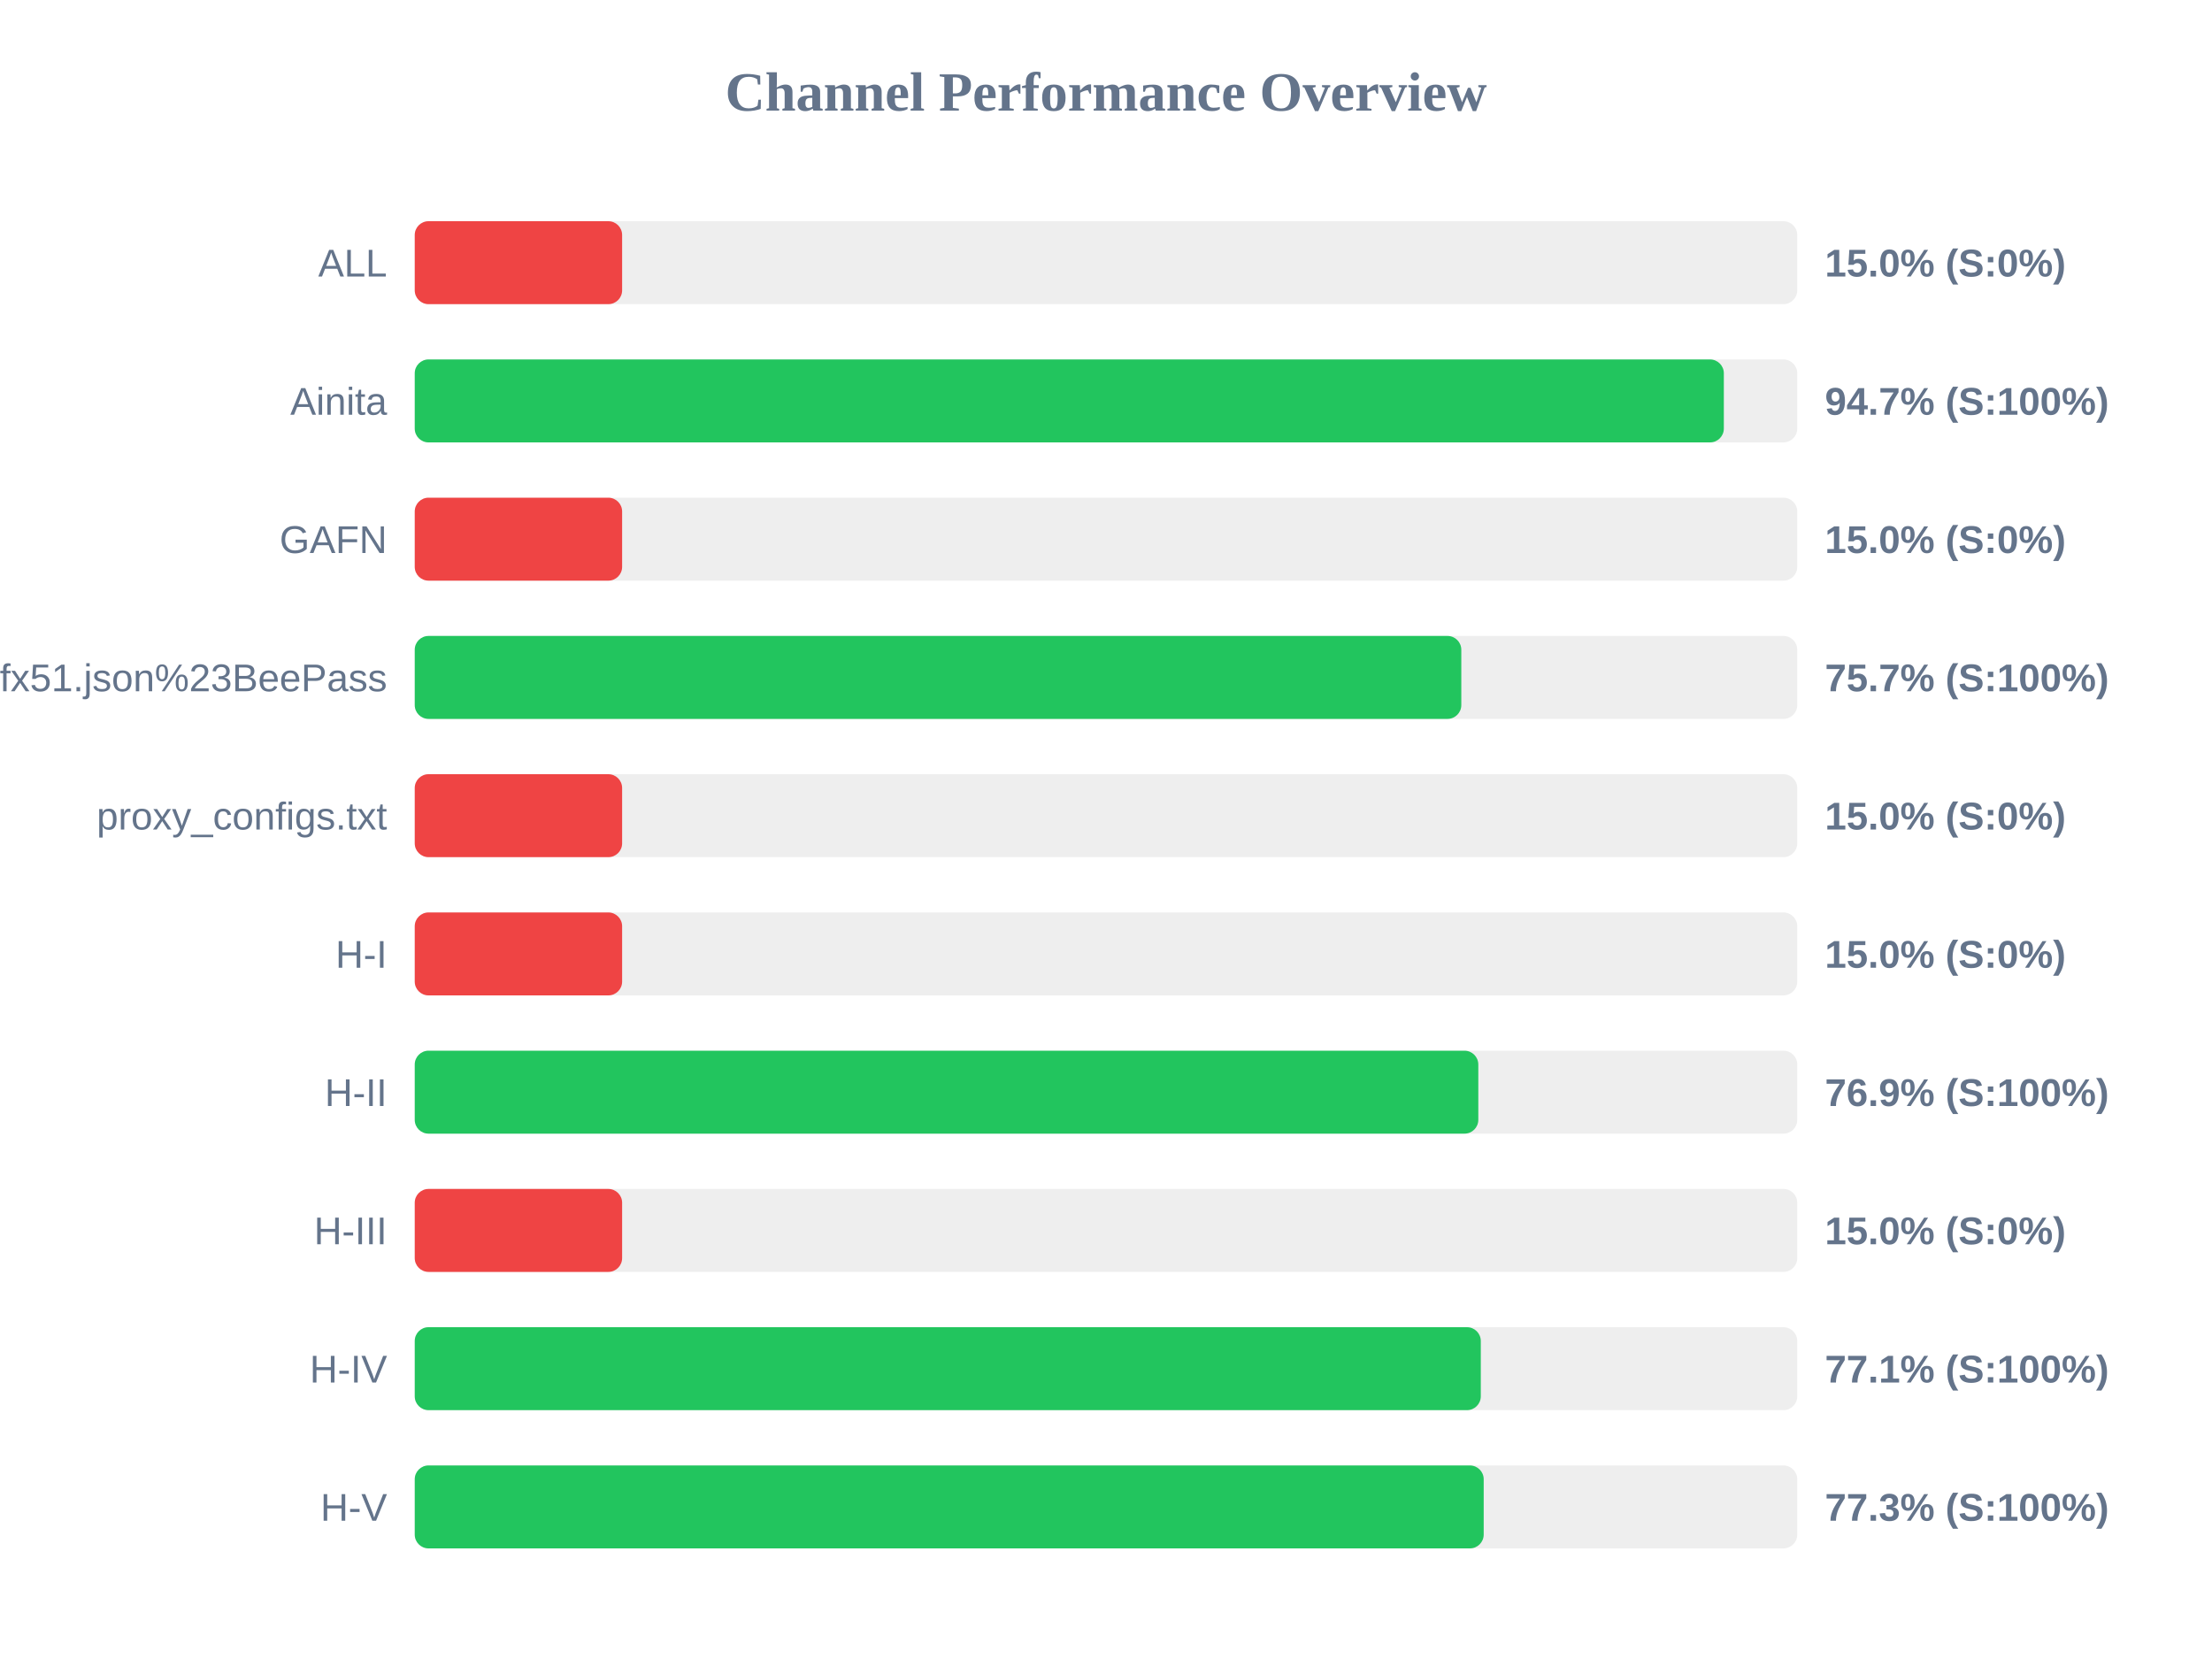
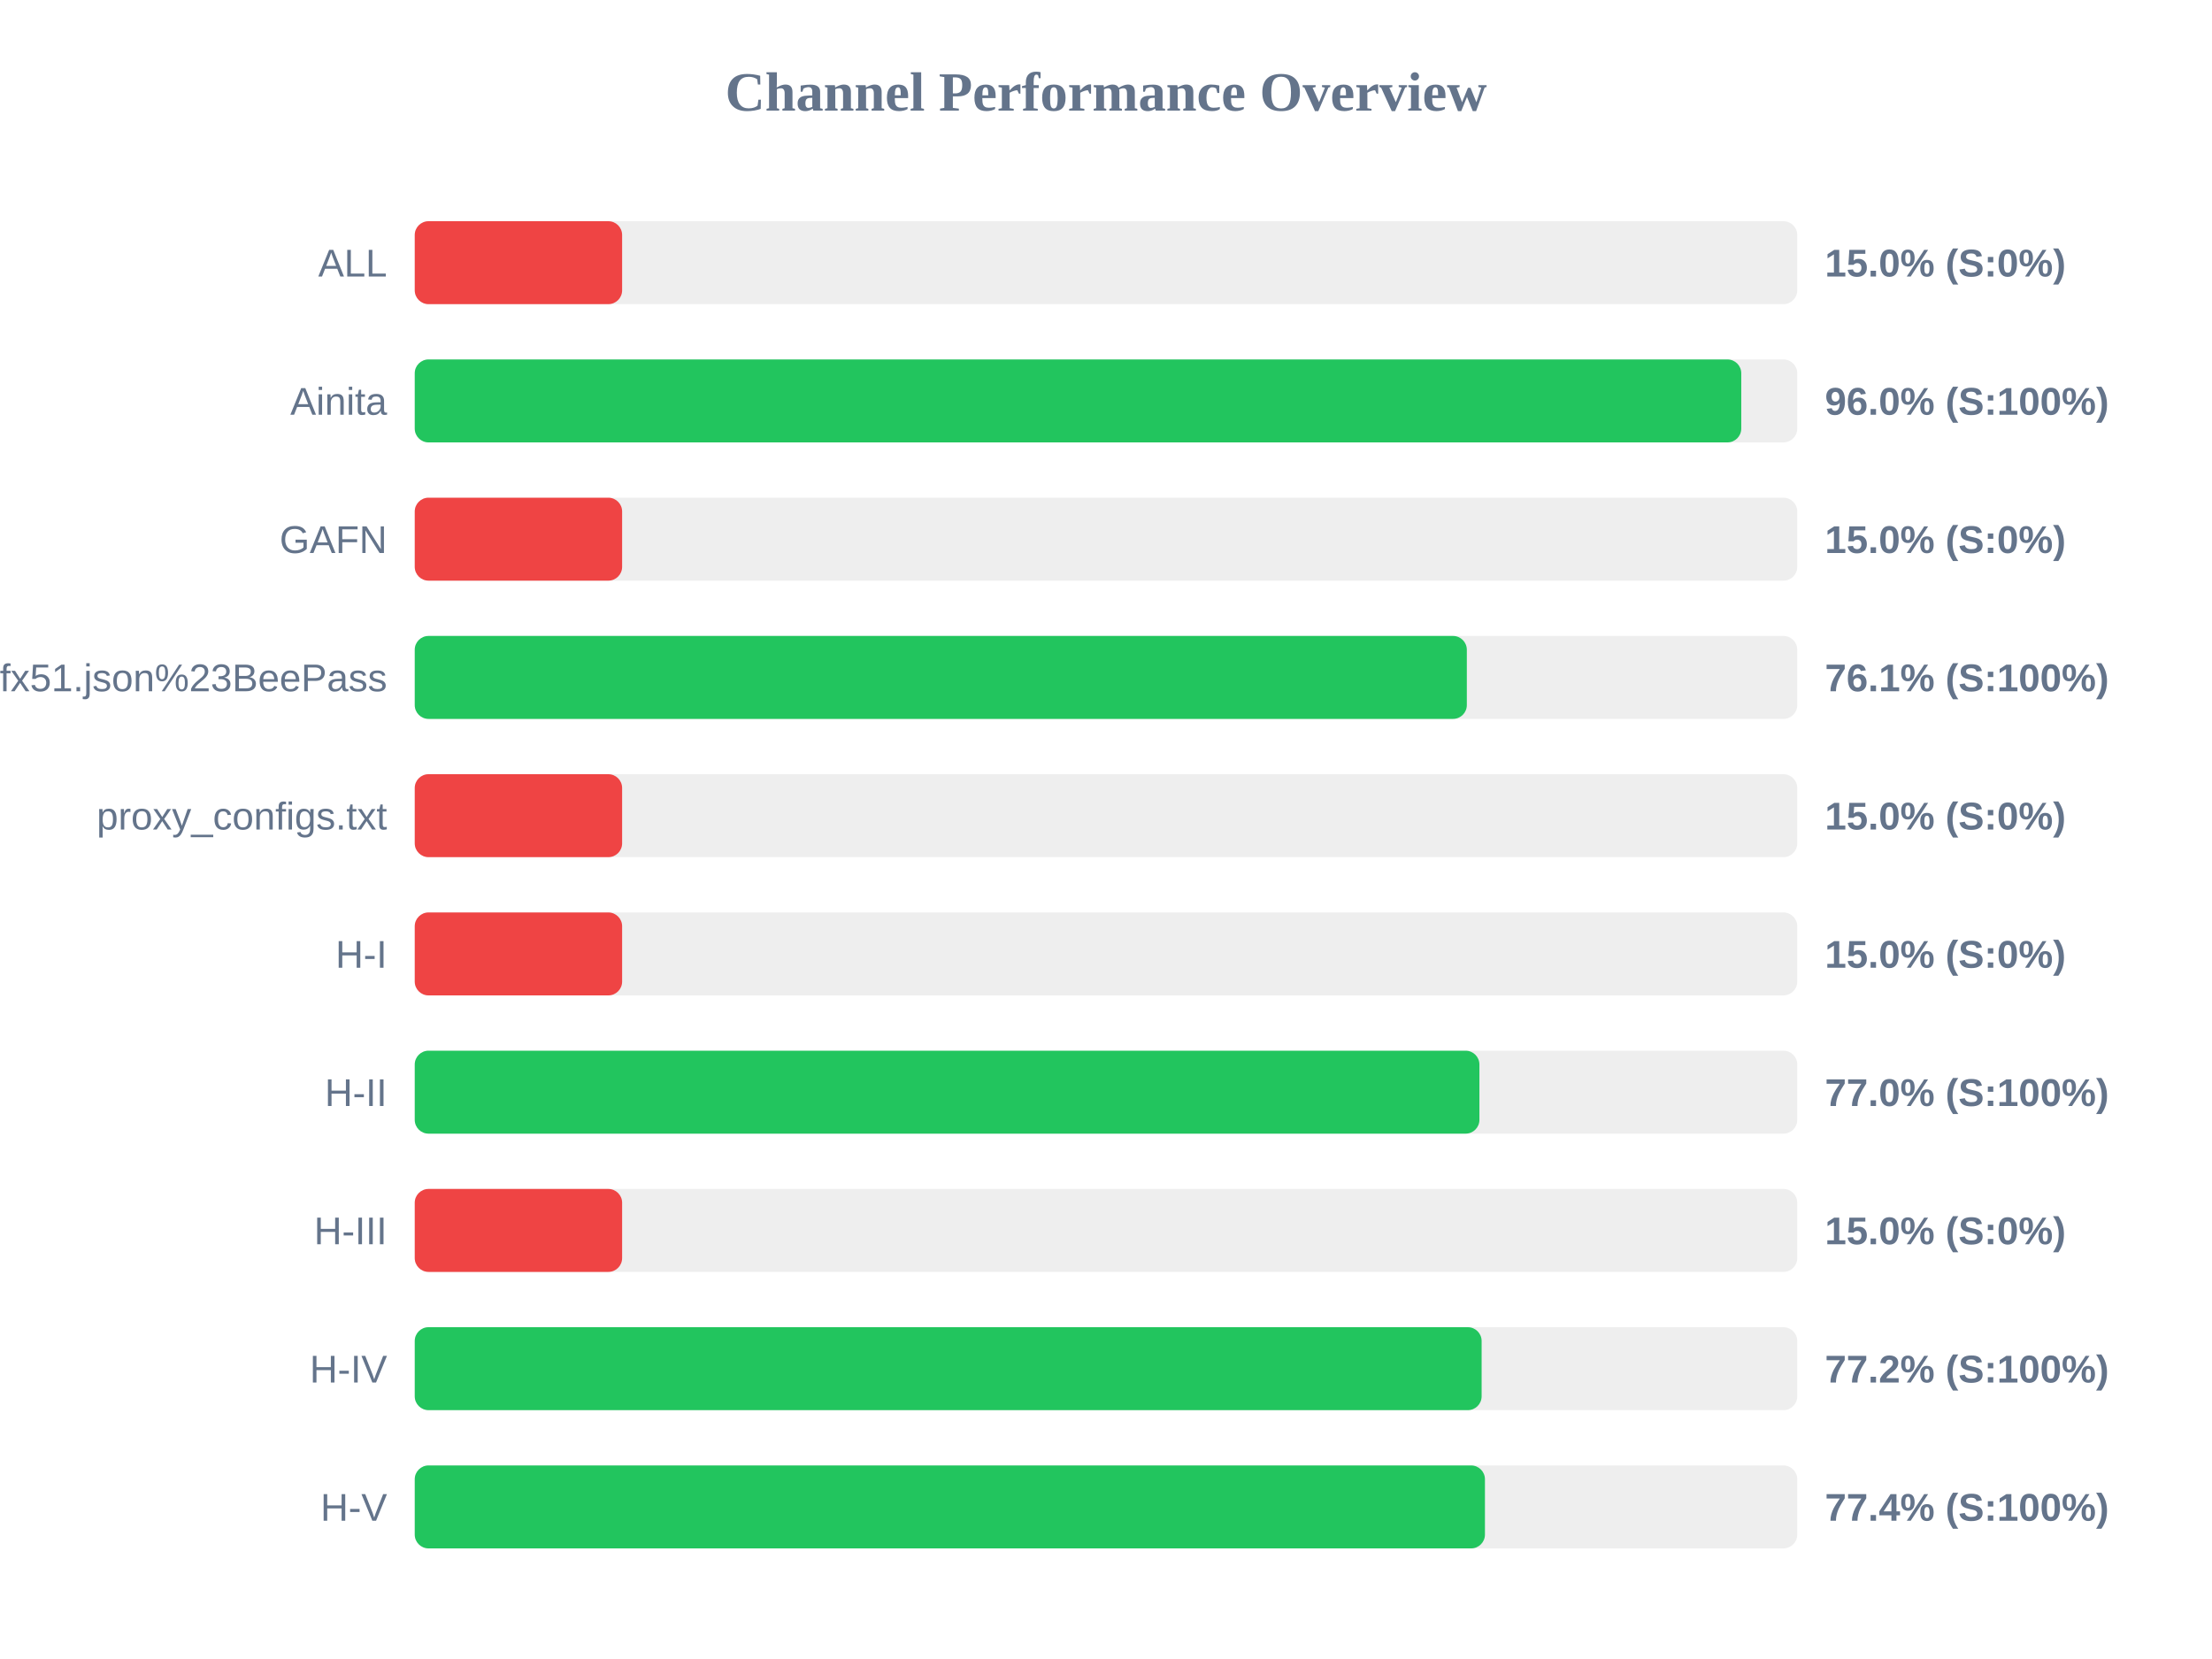
<svg xmlns="http://www.w3.org/2000/svg" width="800" height="600" version="1.1">
  <style>
        .row { font: 14px Arial; fill: #64748b; }
        .score { font: bold 14px Arial; fill: #64748b; }
    </style>
  <text x="400" y="40" text-anchor="middle" font-size="20px" font-weight="bold" fill="#64748b">Channel Performance Overview</text>
  <rect x="150" y="80" width="500" height="30" fill="#eee" rx="5" />
  <rect x="150" y="80" width="75.0" height="30" fill="#ef4444" rx="5" />
  <text x="140" y="100" text-anchor="end" class="row">ALL</text>
  <text x="660" y="100" text-anchor="start" class="score">15.0% (S:0%)</text>
  <rect x="150" y="130" width="500" height="30" fill="#eee" rx="5" />
-   <rect x="150" y="130" width="473.45" height="30" fill="#22c55e" rx="5" />
+   <rect x="150" y="130" width="479.75" height="30" fill="#22c55e" rx="5" />
  <text x="140" y="150" text-anchor="end" class="row">Ainita</text>
-   <text x="660" y="150" text-anchor="start" class="score">94.7% (S:100%)</text>
+   <text x="660" y="150" text-anchor="start" class="score">96.0% (S:100%)</text>
  <rect x="150" y="180" width="500" height="30" fill="#eee" rx="5" />
  <rect x="150" y="180" width="75.0" height="30" fill="#ef4444" rx="5" />
  <text x="140" y="200" text-anchor="end" class="row">GAFN</text>
  <text x="660" y="200" text-anchor="start" class="score">15.0% (S:0%)</text>
  <rect x="150" y="230" width="500" height="30" fill="#eee" rx="5" />
-   <rect x="150" y="230" width="378.5" height="30" fill="#22c55e" rx="5" />
+   <rect x="150" y="230" width="380.5" height="30" fill="#22c55e" rx="5" />
  <text x="140" y="250" text-anchor="end" class="row">sub?s=ssconf%3A%2F%2Fs3.amazonaws.com%2Fbeedynconprd%2Fzf38bv6oxi1nv3wfkpmxyfl8yj5fargza3foantoalu16vznl0ckxx7bgf1ufx51.json%23BeePass</text>
-   <text x="660" y="250" text-anchor="start" class="score">75.7% (S:100%)</text>
+   <text x="660" y="250" text-anchor="start" class="score">76.1% (S:100%)</text>
  <rect x="150" y="280" width="500" height="30" fill="#eee" rx="5" />
  <rect x="150" y="280" width="75.0" height="30" fill="#ef4444" rx="5" />
  <text x="140" y="300" text-anchor="end" class="row">proxy_configs.txt</text>
  <text x="660" y="300" text-anchor="start" class="score">15.0% (S:0%)</text>
  <rect x="150" y="330" width="500" height="30" fill="#eee" rx="5" />
  <rect x="150" y="330" width="75.0" height="30" fill="#ef4444" rx="5" />
  <text x="140" y="350" text-anchor="end" class="row">H-I</text>
  <text x="660" y="350" text-anchor="start" class="score">15.0% (S:0%)</text>
  <rect x="150" y="380" width="500" height="30" fill="#eee" rx="5" />
-   <rect x="150" y="380" width="384.65" height="30" fill="#22c55e" rx="5" />
+   <rect x="150" y="380" width="385.05" height="30" fill="#22c55e" rx="5" />
  <text x="140" y="400" text-anchor="end" class="row">H-II</text>
-   <text x="660" y="400" text-anchor="start" class="score">76.9% (S:100%)</text>
+   <text x="660" y="400" text-anchor="start" class="score">77.0% (S:100%)</text>
  <rect x="150" y="430" width="500" height="30" fill="#eee" rx="5" />
  <rect x="150" y="430" width="75.0" height="30" fill="#ef4444" rx="5" />
  <text x="140" y="450" text-anchor="end" class="row">H-III</text>
  <text x="660" y="450" text-anchor="start" class="score">15.0% (S:0%)</text>
  <rect x="150" y="480" width="500" height="30" fill="#eee" rx="5" />
-   <rect x="150" y="480" width="385.55" height="30" fill="#22c55e" rx="5" />
+   <rect x="150" y="480" width="385.85" height="30" fill="#22c55e" rx="5" />
  <text x="140" y="500" text-anchor="end" class="row">H-IV</text>
-   <text x="660" y="500" text-anchor="start" class="score">77.1% (S:100%)</text>
+   <text x="660" y="500" text-anchor="start" class="score">77.2% (S:100%)</text>
  <rect x="150" y="530" width="500" height="30" fill="#eee" rx="5" />
-   <rect x="150" y="530" width="386.6" height="30" fill="#22c55e" rx="5" />
+   <rect x="150" y="530" width="387.05" height="30" fill="#22c55e" rx="5" />
  <text x="140" y="550" text-anchor="end" class="row">H-V</text>
-   <text x="660" y="550" text-anchor="start" class="score">77.3% (S:100%)</text>
+   <text x="660" y="550" text-anchor="start" class="score">77.4% (S:100%)</text>
</svg>
